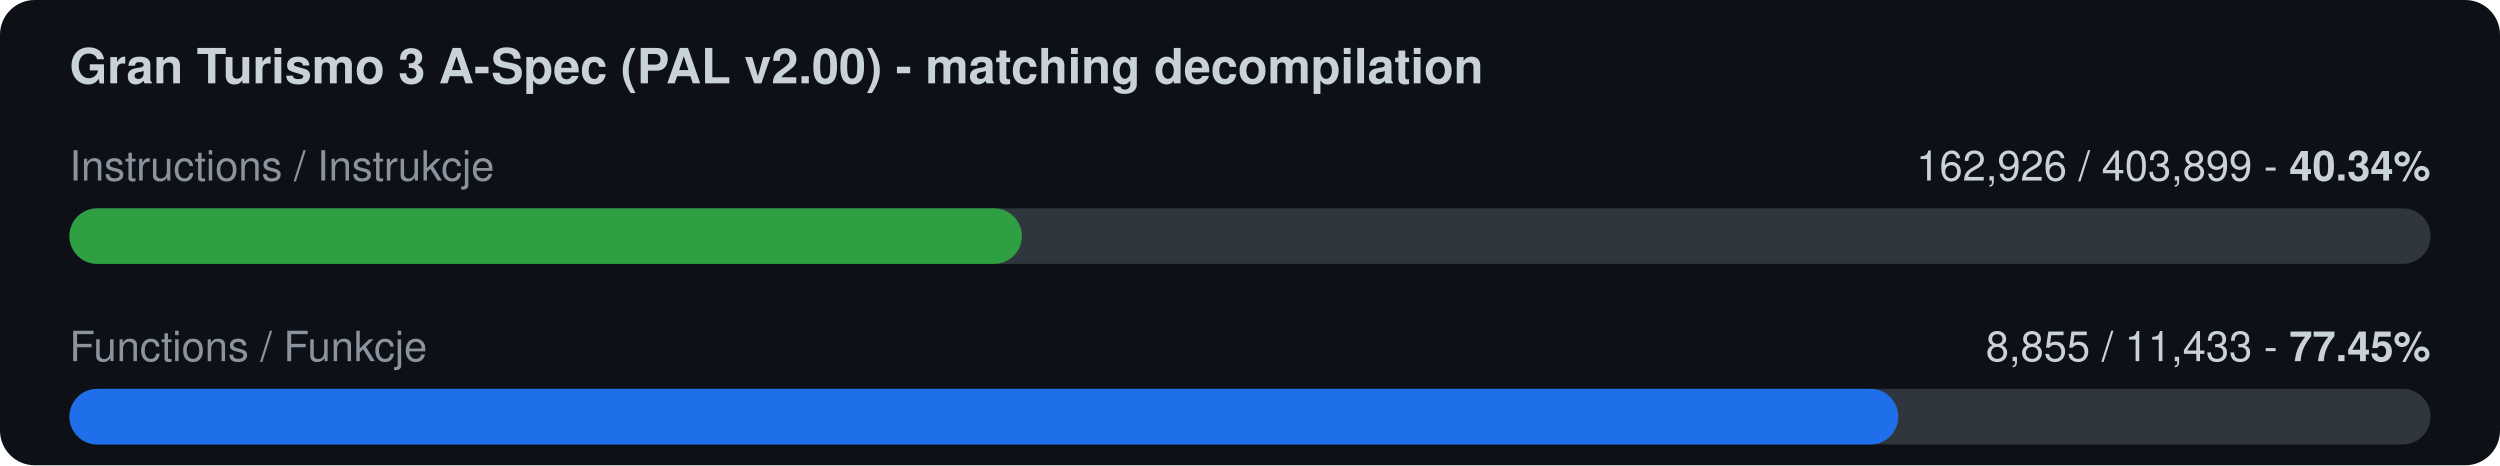
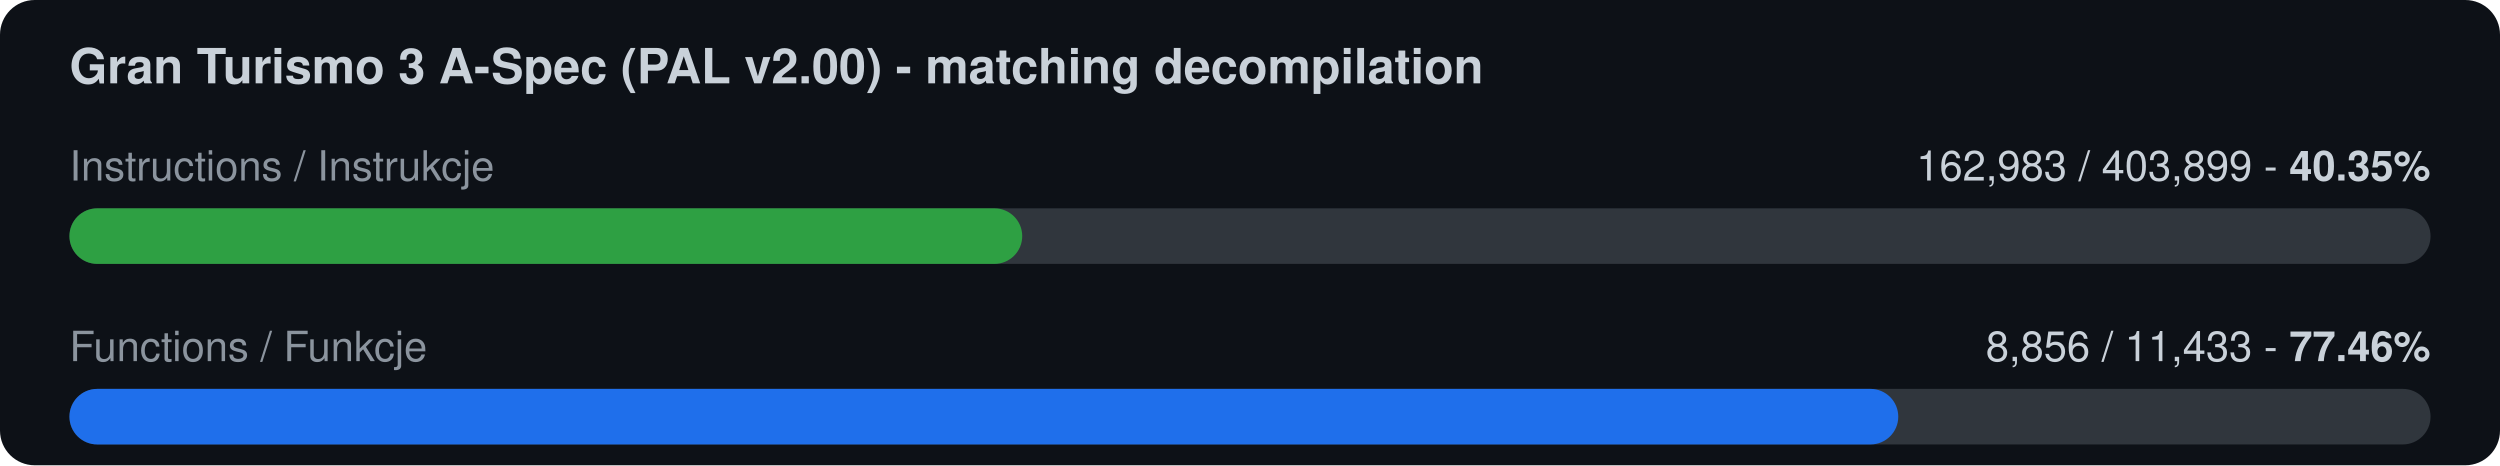
<svg xmlns="http://www.w3.org/2000/svg" width="720" height="134" viewBox="0 0 720 134">
  <rect width="720" height="134" rx="10" fill="#0d1117" />
  <text x="20" y="24" font-family="-apple-system,Segoe UI,Helvetica,Arial,sans-serif" font-size="14" font-weight="600" fill="#c9d1d9">Gran Turismo 3 A-Spec (PAL v2.00) - matching decompilation</text>
  <text x="20" y="52" font-family="-apple-system,Segoe UI,Helvetica,Arial,sans-serif" font-size="12" fill="#8b949e">Instructions / Instrukcje</text>
-   <text x="700" y="52" font-family="-apple-system,Segoe UI,Helvetica,Arial,sans-serif" font-size="12" fill="#c9d1d9" text-anchor="end">162,926 / 403,899  -  <tspan font-weight="700">40.34%</tspan>
+   <text x="700" y="52" font-family="-apple-system,Segoe UI,Helvetica,Arial,sans-serif" font-size="12" fill="#c9d1d9" text-anchor="end">162,983 / 403,899  -  <tspan font-weight="700">40.35%</tspan>
  </text>
  <rect x="20" y="60" width="680" height="16" rx="8" fill="#30363d" />
-   <rect x="20" y="60" width="274.3" height="16" rx="8" fill="#2ea043" />
+   <rect x="20" y="60" width="274.4" height="16" rx="8" fill="#2ea043" />
  <text x="20" y="104" font-family="-apple-system,Segoe UI,Helvetica,Arial,sans-serif" font-size="12" fill="#8b949e">Functions / Funkcje</text>
-   <text x="700" y="104" font-family="-apple-system,Segoe UI,Helvetica,Arial,sans-serif" font-size="12" fill="#c9d1d9" text-anchor="end">8,855 / 11,433  -  <tspan font-weight="700">77.45%</tspan>
+   <text x="700" y="104" font-family="-apple-system,Segoe UI,Helvetica,Arial,sans-serif" font-size="12" fill="#c9d1d9" text-anchor="end">8,856 / 11,433  -  <tspan font-weight="700">77.46%</tspan>
  </text>
  <rect x="20" y="112" width="680" height="16" rx="8" fill="#30363d" />
  <rect x="20" y="112" width="526.7" height="16" rx="8" fill="#1f6feb" />
</svg>
